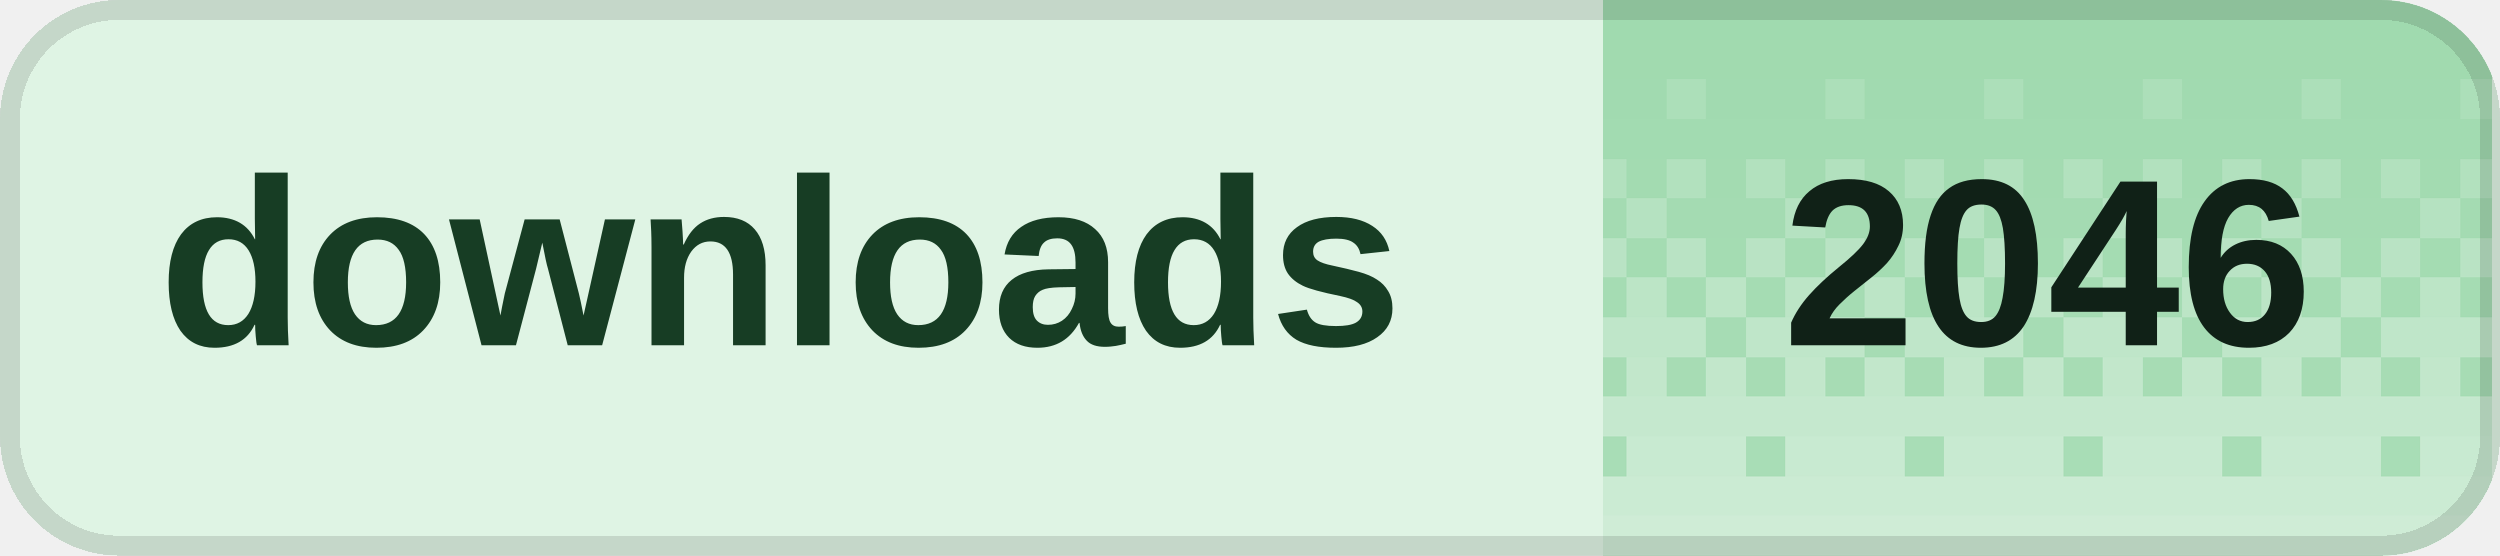
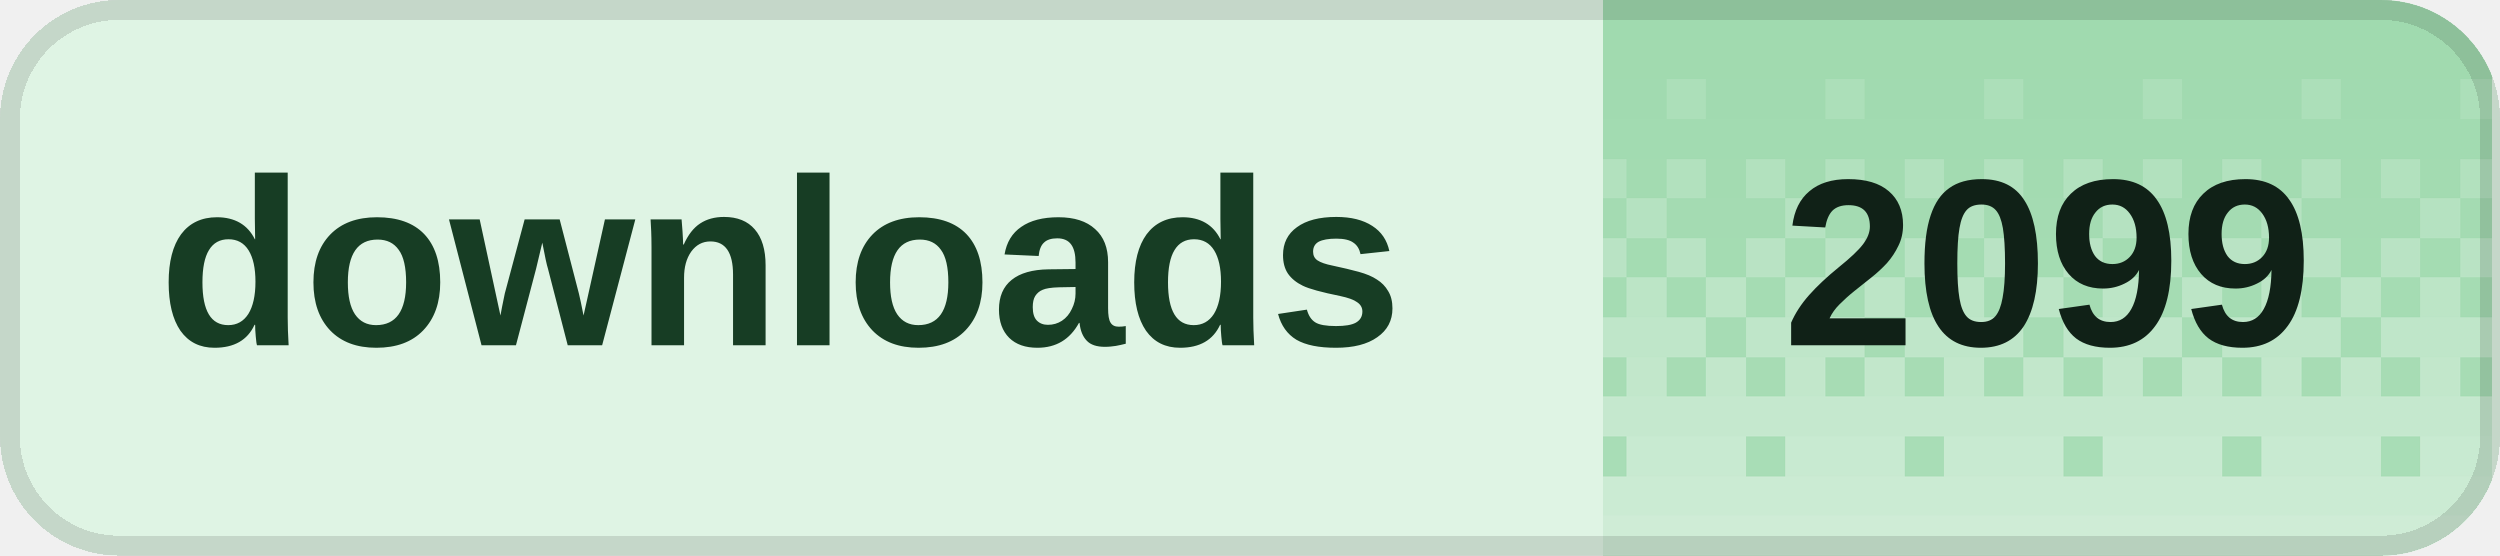
<svg xmlns="http://www.w3.org/2000/svg" width="126" height="28" viewBox="0 0 126 28" role="img" aria-labelledby="title desc" shape-rendering="crispEdges">
  <defs>
    <clipPath id="badge-clip">
      <rect width="126" height="28" rx="6" />
    </clipPath>
    <pattern id="dither" width="8" height="28" patternUnits="userSpaceOnUse">
      <rect x="0" y="0" width="2" height="2" fill="#fff" fill-opacity="0.020" />
      <rect x="2" y="0" width="2" height="2" fill="#fff" fill-opacity="0.020" />
      <rect x="4" y="0" width="2" height="2" fill="#fff" fill-opacity="0.020" />
      <rect x="6" y="0" width="2" height="2" fill="#fff" fill-opacity="0.020" />
      <rect x="0" y="2" width="2" height="2" fill="#fff" fill-opacity="0.028" />
      <rect x="2" y="2" width="2" height="2" fill="#fff" fill-opacity="0.028" />
      <rect x="4" y="2" width="2" height="2" fill="#fff" fill-opacity="0.028" />
      <rect x="6" y="2" width="2" height="2" fill="#fff" fill-opacity="0.028" />
      <rect x="0" y="4" width="2" height="2" fill="#fff" fill-opacity="0.036" />
      <rect x="2" y="4" width="2" height="2" fill="#fff" fill-opacity="0.036" />
      <rect x="4" y="4" width="2" height="2" fill="#fff" fill-opacity="0.145" />
      <rect x="6" y="4" width="2" height="2" fill="#fff" fill-opacity="0.036" />
      <rect x="0" y="6" width="2" height="2" fill="#fff" fill-opacity="0.044" />
      <rect x="2" y="6" width="2" height="2" fill="#fff" fill-opacity="0.044" />
      <rect x="4" y="6" width="2" height="2" fill="#fff" fill-opacity="0.044" />
      <rect x="6" y="6" width="2" height="2" fill="#fff" fill-opacity="0.044" />
      <rect x="0" y="8" width="2" height="2" fill="#fff" fill-opacity="0.209" />
      <rect x="2" y="8" width="2" height="2" fill="#fff" fill-opacity="0.052" />
      <rect x="4" y="8" width="2" height="2" fill="#fff" fill-opacity="0.209" />
      <rect x="6" y="8" width="2" height="2" fill="#fff" fill-opacity="0.052" />
      <rect x="0" y="10" width="2" height="2" fill="#fff" fill-opacity="0.060" />
      <rect x="2" y="10" width="2" height="2" fill="#fff" fill-opacity="0.242" />
      <rect x="4" y="10" width="2" height="2" fill="#fff" fill-opacity="0.060" />
      <rect x="6" y="10" width="2" height="2" fill="#fff" fill-opacity="0.060" />
      <rect x="0" y="12" width="2" height="2" fill="#fff" fill-opacity="0.274" />
      <rect x="2" y="12" width="2" height="2" fill="#fff" fill-opacity="0.068" />
      <rect x="4" y="12" width="2" height="2" fill="#fff" fill-opacity="0.274" />
      <rect x="6" y="12" width="2" height="2" fill="#fff" fill-opacity="0.068" />
      <rect x="0" y="14" width="2" height="2" fill="#fff" fill-opacity="0.077" />
      <rect x="2" y="14" width="2" height="2" fill="#fff" fill-opacity="0.306" />
      <rect x="4" y="14" width="2" height="2" fill="#fff" fill-opacity="0.077" />
      <rect x="6" y="14" width="2" height="2" fill="#fff" fill-opacity="0.306" />
      <rect x="0" y="16" width="2" height="2" fill="#fff" fill-opacity="0.338" />
      <rect x="2" y="16" width="2" height="2" fill="#fff" fill-opacity="0.338" />
      <rect x="4" y="16" width="2" height="2" fill="#fff" fill-opacity="0.338" />
      <rect x="6" y="16" width="2" height="2" fill="#fff" fill-opacity="0.085" />
      <rect x="0" y="18" width="2" height="2" fill="#fff" fill-opacity="0.093" />
      <rect x="2" y="18" width="2" height="2" fill="#fff" fill-opacity="0.371" />
      <rect x="4" y="18" width="2" height="2" fill="#fff" fill-opacity="0.093" />
      <rect x="6" y="18" width="2" height="2" fill="#fff" fill-opacity="0.371" />
      <rect x="0" y="20" width="2" height="2" fill="#fff" fill-opacity="0.403" />
      <rect x="2" y="20" width="2" height="2" fill="#fff" fill-opacity="0.403" />
      <rect x="4" y="20" width="2" height="2" fill="#fff" fill-opacity="0.403" />
      <rect x="6" y="20" width="2" height="2" fill="#fff" fill-opacity="0.403" />
      <rect x="0" y="22" width="2" height="2" fill="#fff" fill-opacity="0.109" />
      <rect x="2" y="22" width="2" height="2" fill="#fff" fill-opacity="0.435" />
      <rect x="4" y="22" width="2" height="2" fill="#fff" fill-opacity="0.435" />
      <rect x="6" y="22" width="2" height="2" fill="#fff" fill-opacity="0.435" />
      <rect x="0" y="24" width="2" height="2" fill="#fff" fill-opacity="0.468" />
      <rect x="2" y="24" width="2" height="2" fill="#fff" fill-opacity="0.468" />
      <rect x="4" y="24" width="2" height="2" fill="#fff" fill-opacity="0.468" />
      <rect x="6" y="24" width="2" height="2" fill="#fff" fill-opacity="0.468" />
      <rect x="0" y="26" width="2" height="2" fill="#fff" fill-opacity="0.500" />
      <rect x="2" y="26" width="2" height="2" fill="#fff" fill-opacity="0.500" />
      <rect x="4" y="26" width="2" height="2" fill="#fff" fill-opacity="0.500" />
      <rect x="6" y="26" width="2" height="2" fill="#fff" fill-opacity="0.500" />
    </pattern>
  </defs>
  <g clip-path="url(#badge-clip)">
    <rect width="126" height="28" fill="#dff4e4" />
    <rect x="80.8" width="44.8" height="28" fill="#9ed9ad" />
    <rect x="80.8" width="44.8" height="28" fill="url(#dither)" />
  </g>
  <rect x="0.5" y="0.5" width="125" height="27" rx="5.5" fill="none" stroke="#000" stroke-opacity="0.12" />
  <g fill="#173d24" font-family="Geist,Arial,sans-serif" font-size="12" font-weight="600" dominant-baseline="middle">
    <text x="8" y="14">downloads</text>
  </g>
-   <text x="103.2" y="14" fill="#102117" font-family="Geist,Arial,sans-serif" font-size="12" font-weight="700" text-anchor="middle" dominant-baseline="middle">2046</text>
+   <text x="103.2" y="14" fill="#102117" font-family="Geist,Arial,sans-serif" font-size="12" font-weight="700" text-anchor="middle" dominant-baseline="middle">2099</text>
</svg>
